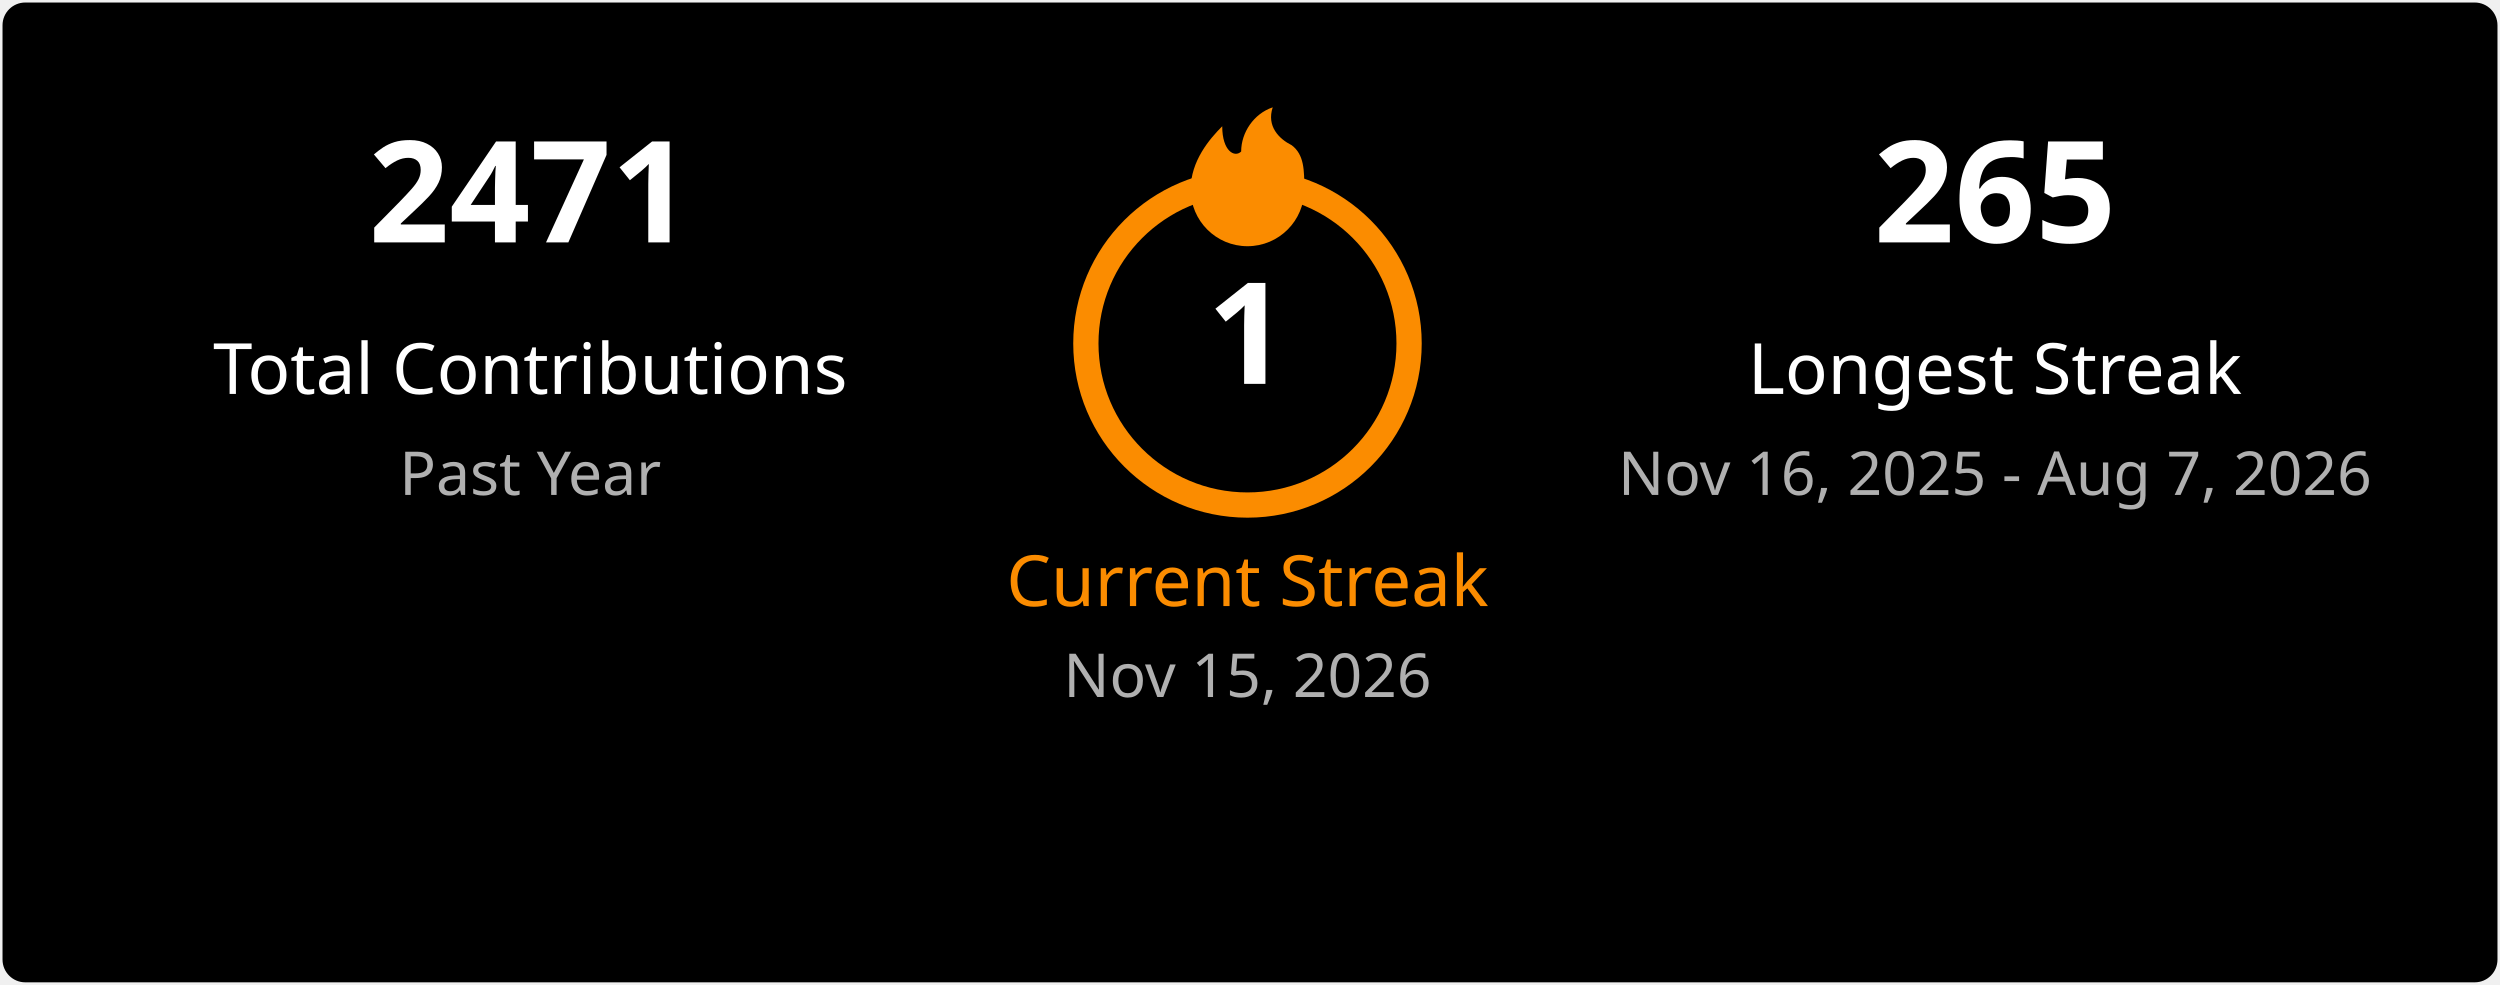
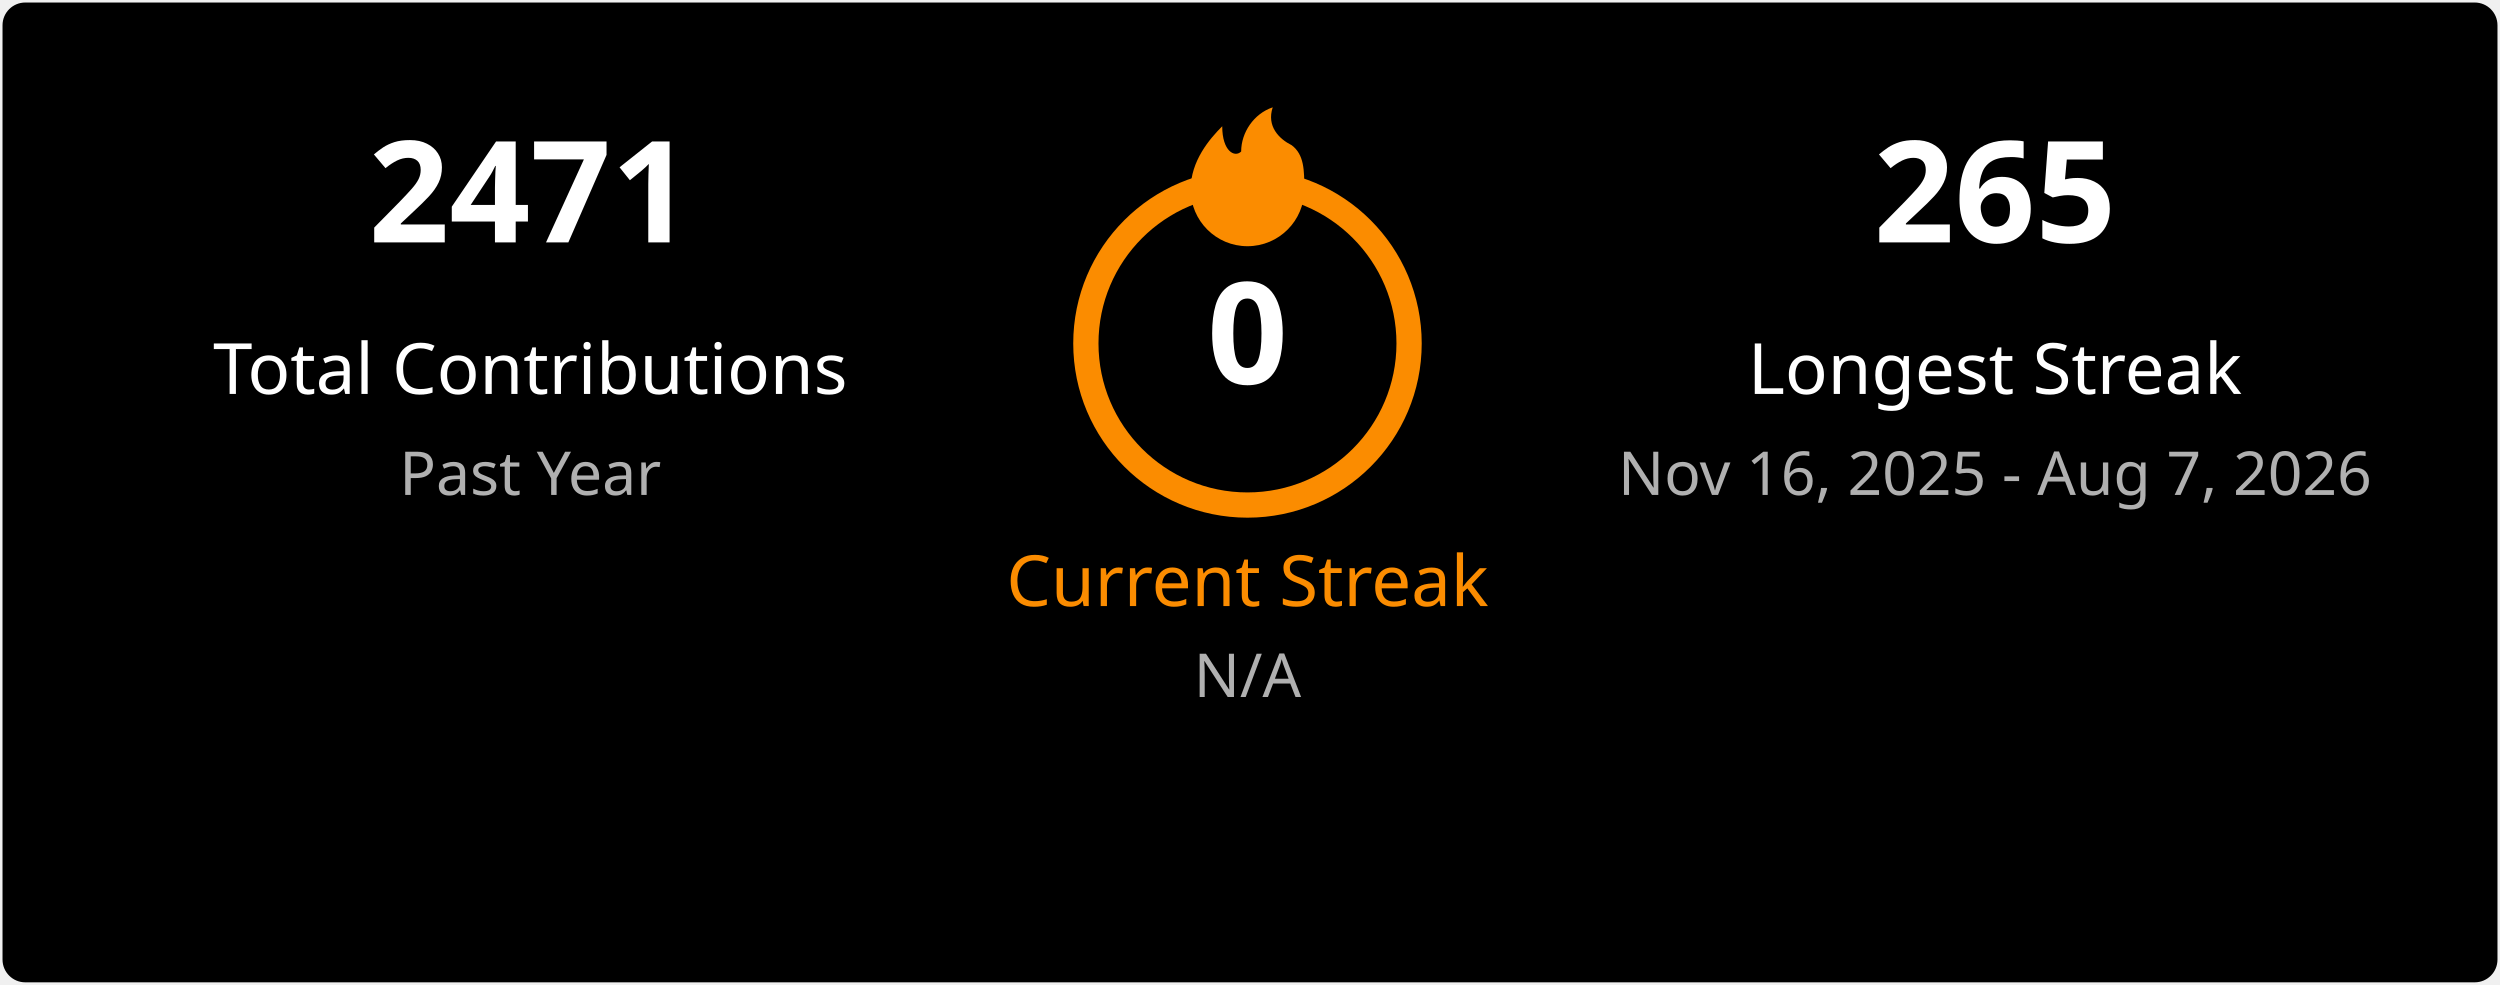
<svg xmlns="http://www.w3.org/2000/svg" width="495" height="195" viewBox="0 0 495 195" fill="none">
  <style>
    .title { font: 600 18px 'Segoe UI', Ubuntu, Sans-Serif; fill: #ffffff; }
    .stat-number { font: 700 28px 'Segoe UI', Ubuntu, Sans-Serif; }
    .stat-label { font: 400 14px 'Segoe UI', Ubuntu, Sans-Serif; }
    .date-range { font: 400 12px 'Segoe UI', Ubuntu, Sans-Serif; fill: #b0b0b0; }
    .fire { fill: #fb8c00; }
  </style>
  <rect x="0.5" y="0.5" rx="4.5" width="494" height="194" fill="#000000" stroke-opacity="0" />
  <g transform="translate(50, 48)">
    <text class="stat-number" fill="#ffffff" text-anchor="middle" x="55">2471</text>
    <text class="stat-label" fill="#ffffff" text-anchor="middle" x="55" y="30">Total Contributions</text>
    <text class="date-range" text-anchor="middle" x="55" y="50">Past Year</text>
  </g>
  <g transform="translate(197, 20)">
    <circle cx="50" cy="48" r="32" fill="none" stroke="#fb8c00" stroke-width="5" />
    <svg x="35" y="0" width="30" height="30" viewBox="0 0 24 24">
      <path class="fire" d="M12 23C7.029 23 3 18.971 3 14C3 9.5 6 6 8 4C8 8 10 9 11 8C11 5 13 2 16 1C15 4 17 6 19 7C21 8.5 21 11 21 14C21 18.971 16.971 23 12 23Z" />
    </svg>
-     <text class="stat-number" fill="#ffffff" text-anchor="middle" x="50" y="56">1</text>
+     <text class="stat-number" fill="#ffffff" text-anchor="middle" x="50" y="56">0</text>
    <text class="stat-label" fill="#fb8c00" text-anchor="middle" x="50" y="100">Current Streak</text>
-     <text class="date-range" text-anchor="middle" x="50" y="118">Nov 15, 2026</text>
+     <text class="date-range" text-anchor="middle" x="50" y="118">N/A</text>
  </g>
  <g transform="translate(340, 48)">
    <text class="stat-number" fill="#ffffff" text-anchor="middle" x="55">265</text>
    <text class="stat-label" fill="#ffffff" text-anchor="middle" x="55" y="30">Longest Streak</text>
    <text class="date-range" text-anchor="middle" x="55" y="50">Nov 16, 2025 - Aug 7, 2026</text>
  </g>
</svg>
